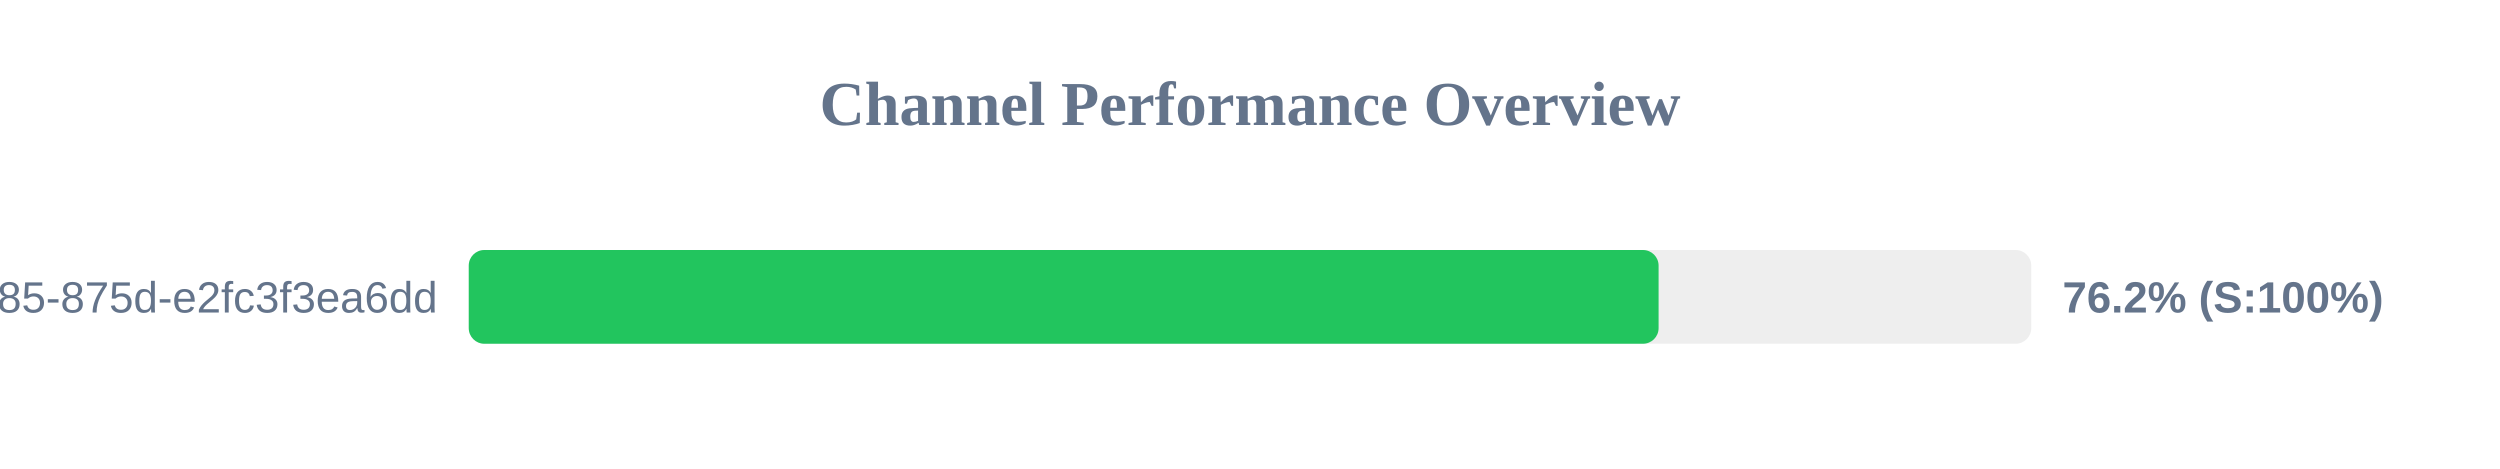
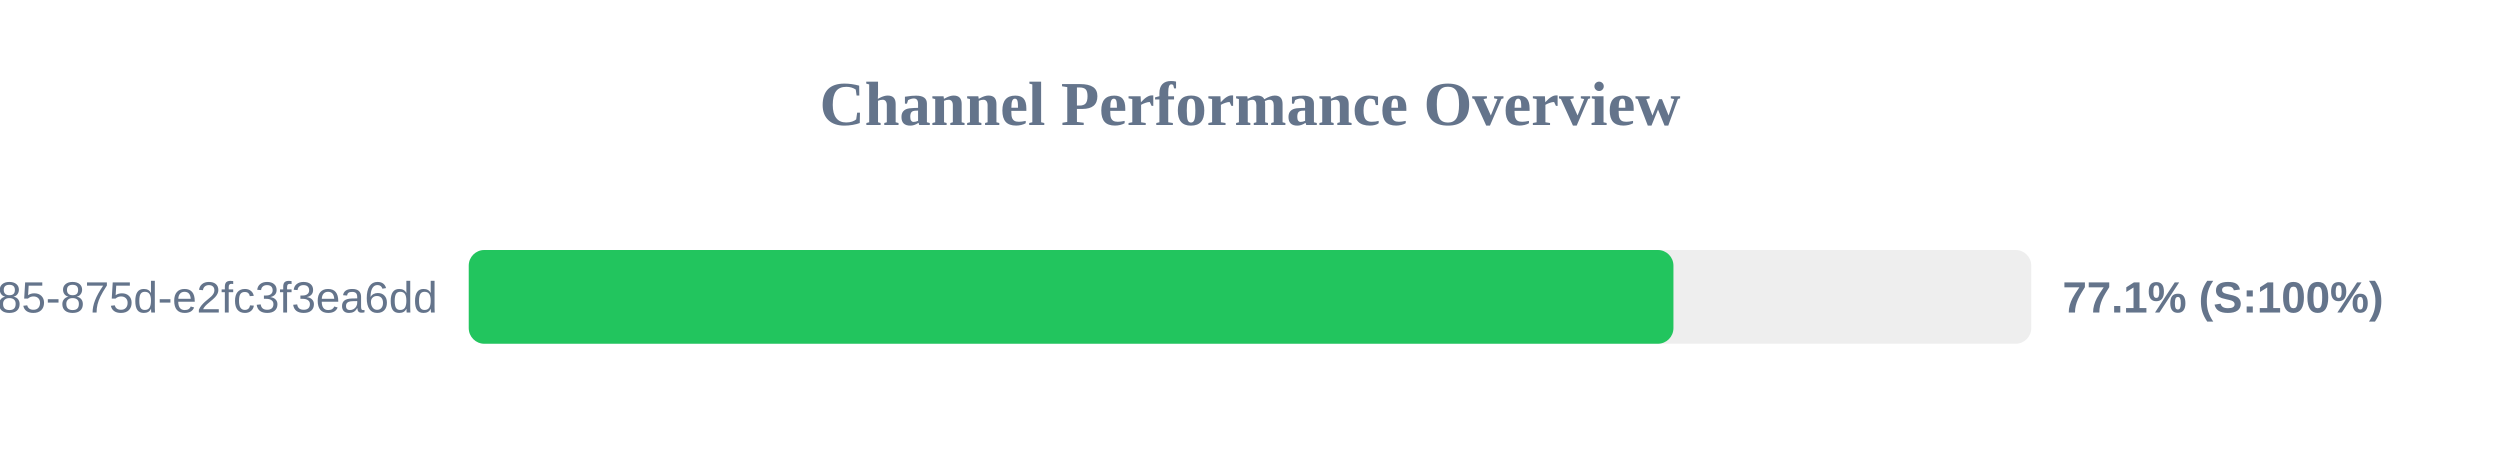
<svg xmlns="http://www.w3.org/2000/svg" width="800" height="150" version="1.1">
  <style>
        .row { font: 14px Arial; fill: #64748b; }
        .score { font: bold 14px Arial; fill: #64748b; }
    </style>
  <text x="400" y="40" text-anchor="middle" font-size="20px" font-weight="bold" fill="#64748b">Channel Performance Overview</text>
  <rect x="150" y="80" width="500" height="30" fill="#eee" rx="5" />
-   <rect x="150" y="80" width="380.75" height="30" fill="#22c55e" rx="5" />
+   <rect x="150" y="80" width="385.5" height="30" fill="#22c55e" rx="5" />
  <text x="140" y="100" text-anchor="end" class="row">?uuid=1045aedf-053c-4585-875d-e2fc3f3ea6dd</text>
-   <text x="660" y="100" text-anchor="start" class="score">76.2% (S:100%)</text>
+   <text x="660" y="100" text-anchor="start" class="score">77.1% (S:100%)</text>
</svg>
